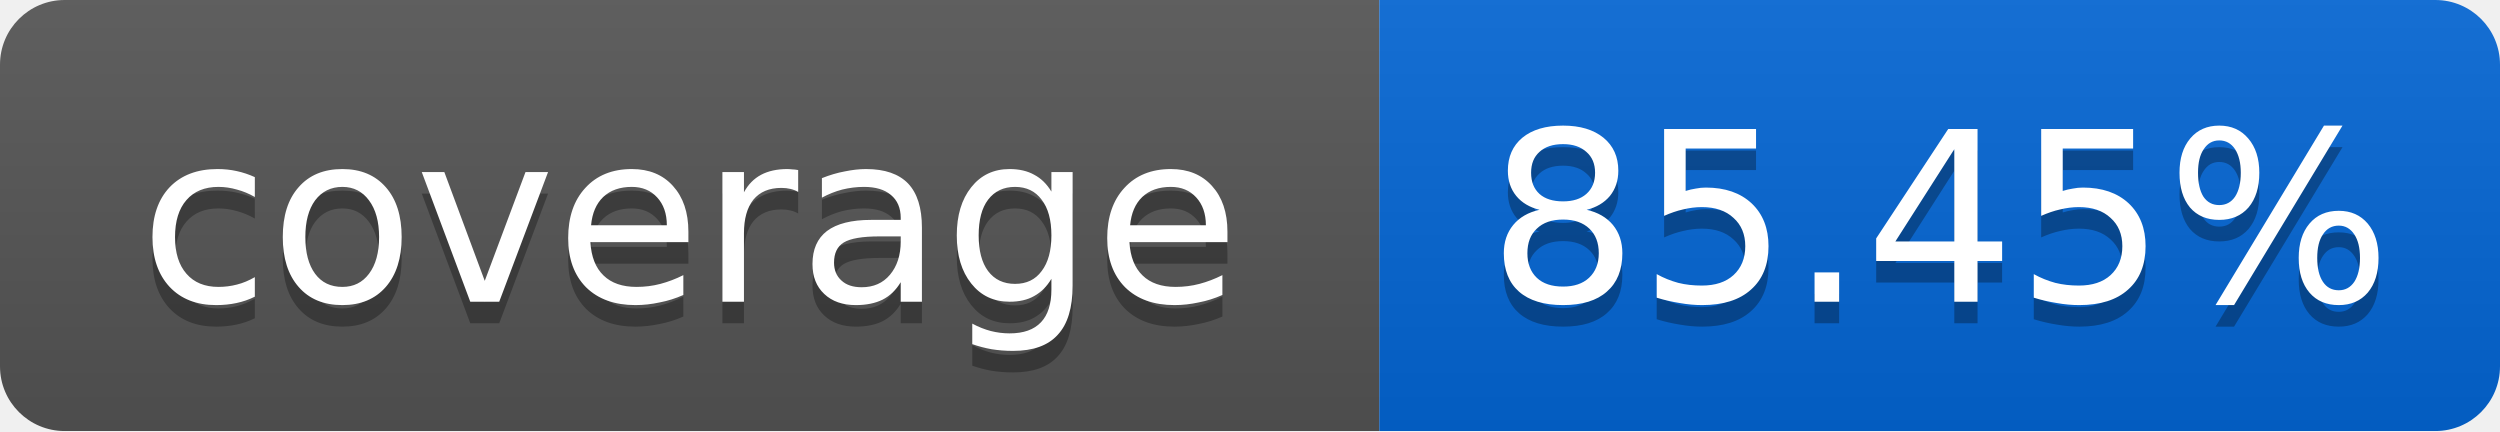
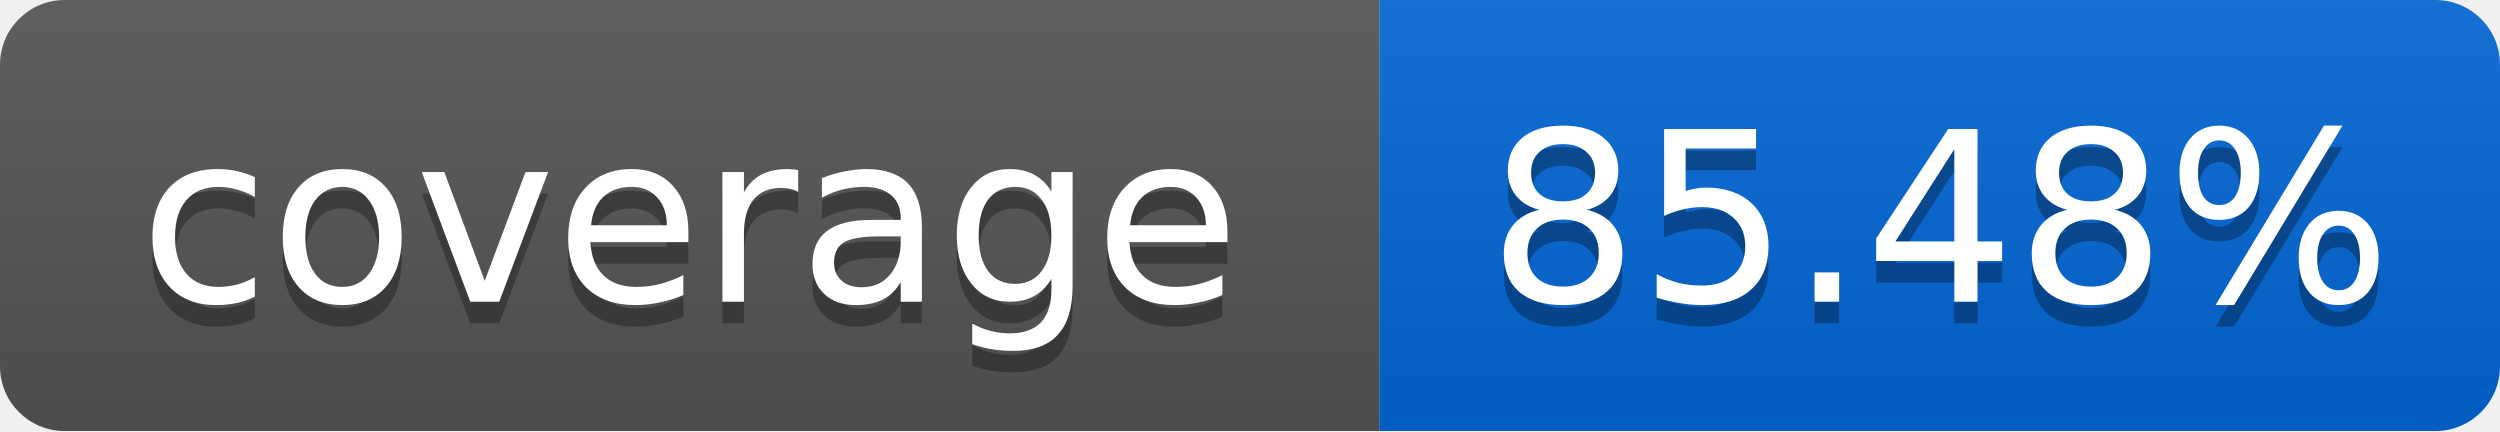
<svg xmlns="http://www.w3.org/2000/svg" width="116" height="20">
  <linearGradient id="smooth" x2="0" y2="100%">
    <stop offset="0" stop-color="#bbb" stop-opacity=".1" />
    <stop offset="1" stop-opacity=".1" />
  </linearGradient>
  <mask id="round">
    <rect width="116" height="20" rx="3" fill="#fff" />
  </mask>
  <g mask="url(#round)">
    <rect width="64" height="20" fill="#555" />
    <rect x="64" width="52" height="20" fill="#0366D6" />
    <rect width="116" height="20" fill="url(#smooth)" />
  </g>
  <g fill="#fff" text-anchor="middle" font-family="DejaVu Sans,Verdana,Geneva,sans-serif" font-size="11">
    <text x="32" y="15" fill="#010101" fill-opacity=".3">coverage</text>
    <text x="32" y="14">coverage</text>
-     <text x="90" y="15" fill="#010101" fill-opacity=".3">85.45%</text>
-     <text x="90" y="14">85.45%</text>
+     <text x="90" y="15" fill="#010101" fill-opacity=".3">85.48%</text>
+     <text x="90" y="14">85.48%</text>
  </g>
</svg>
